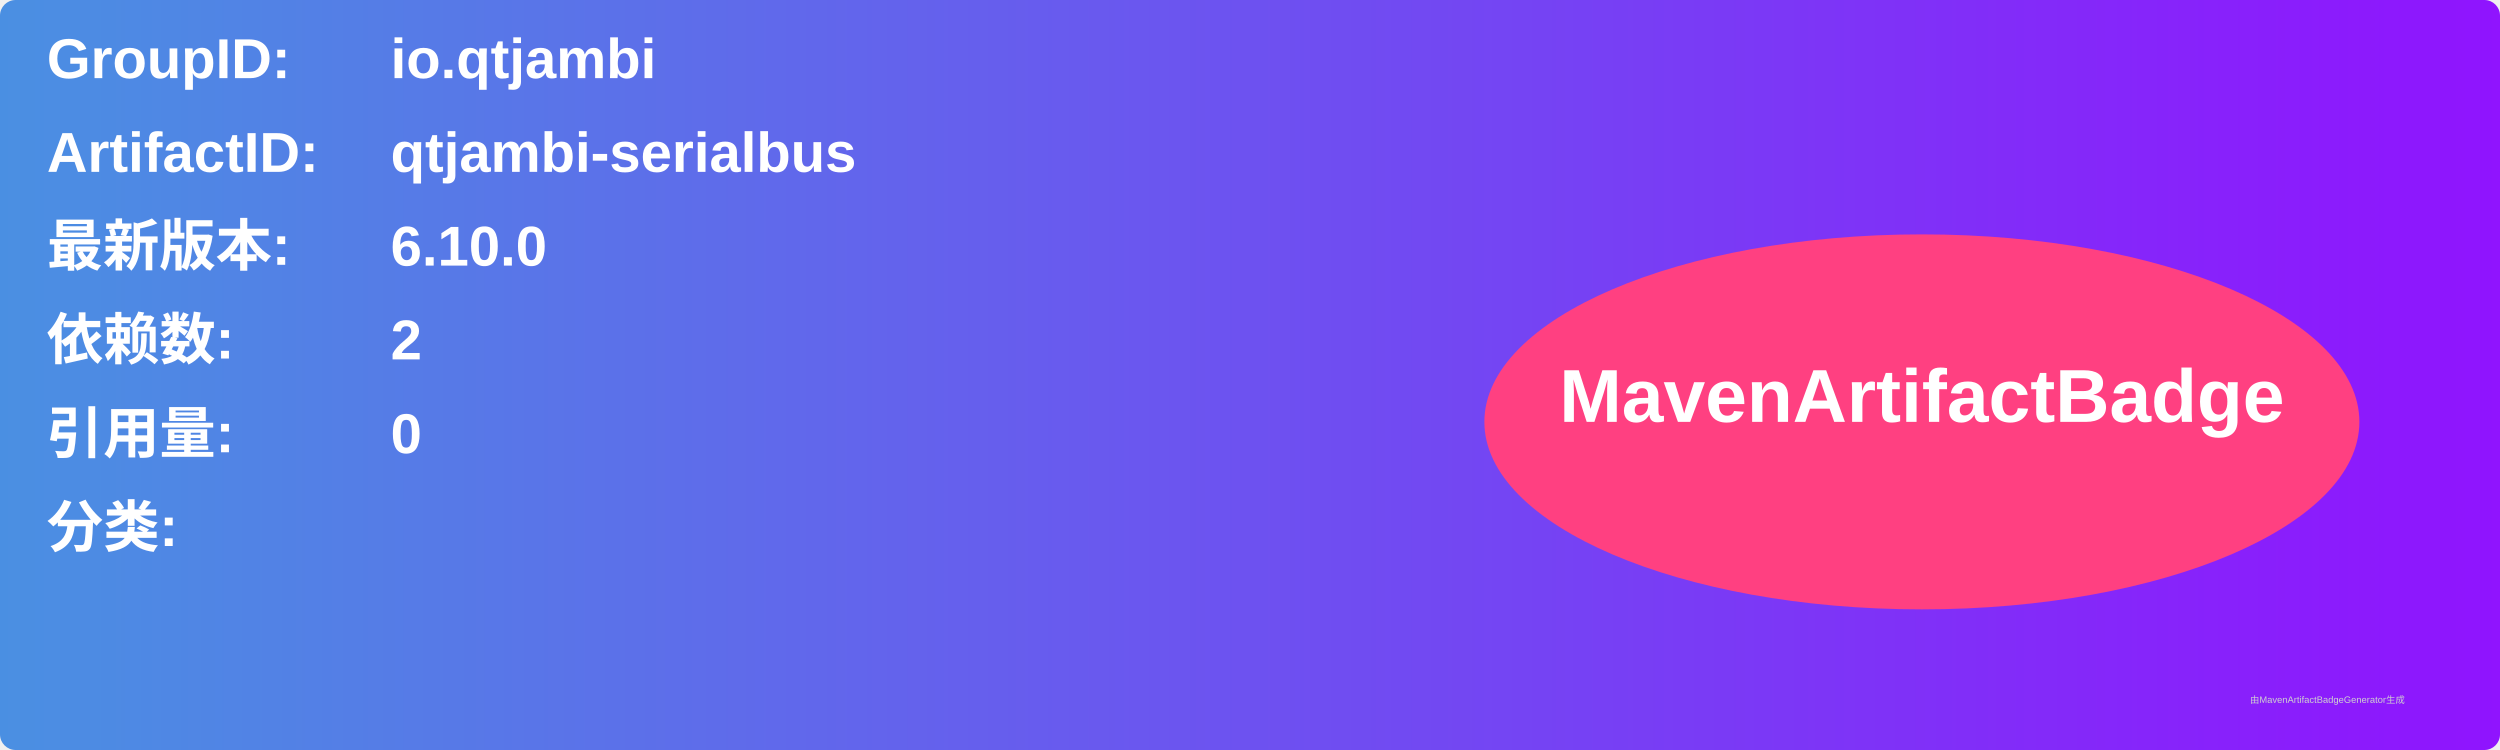
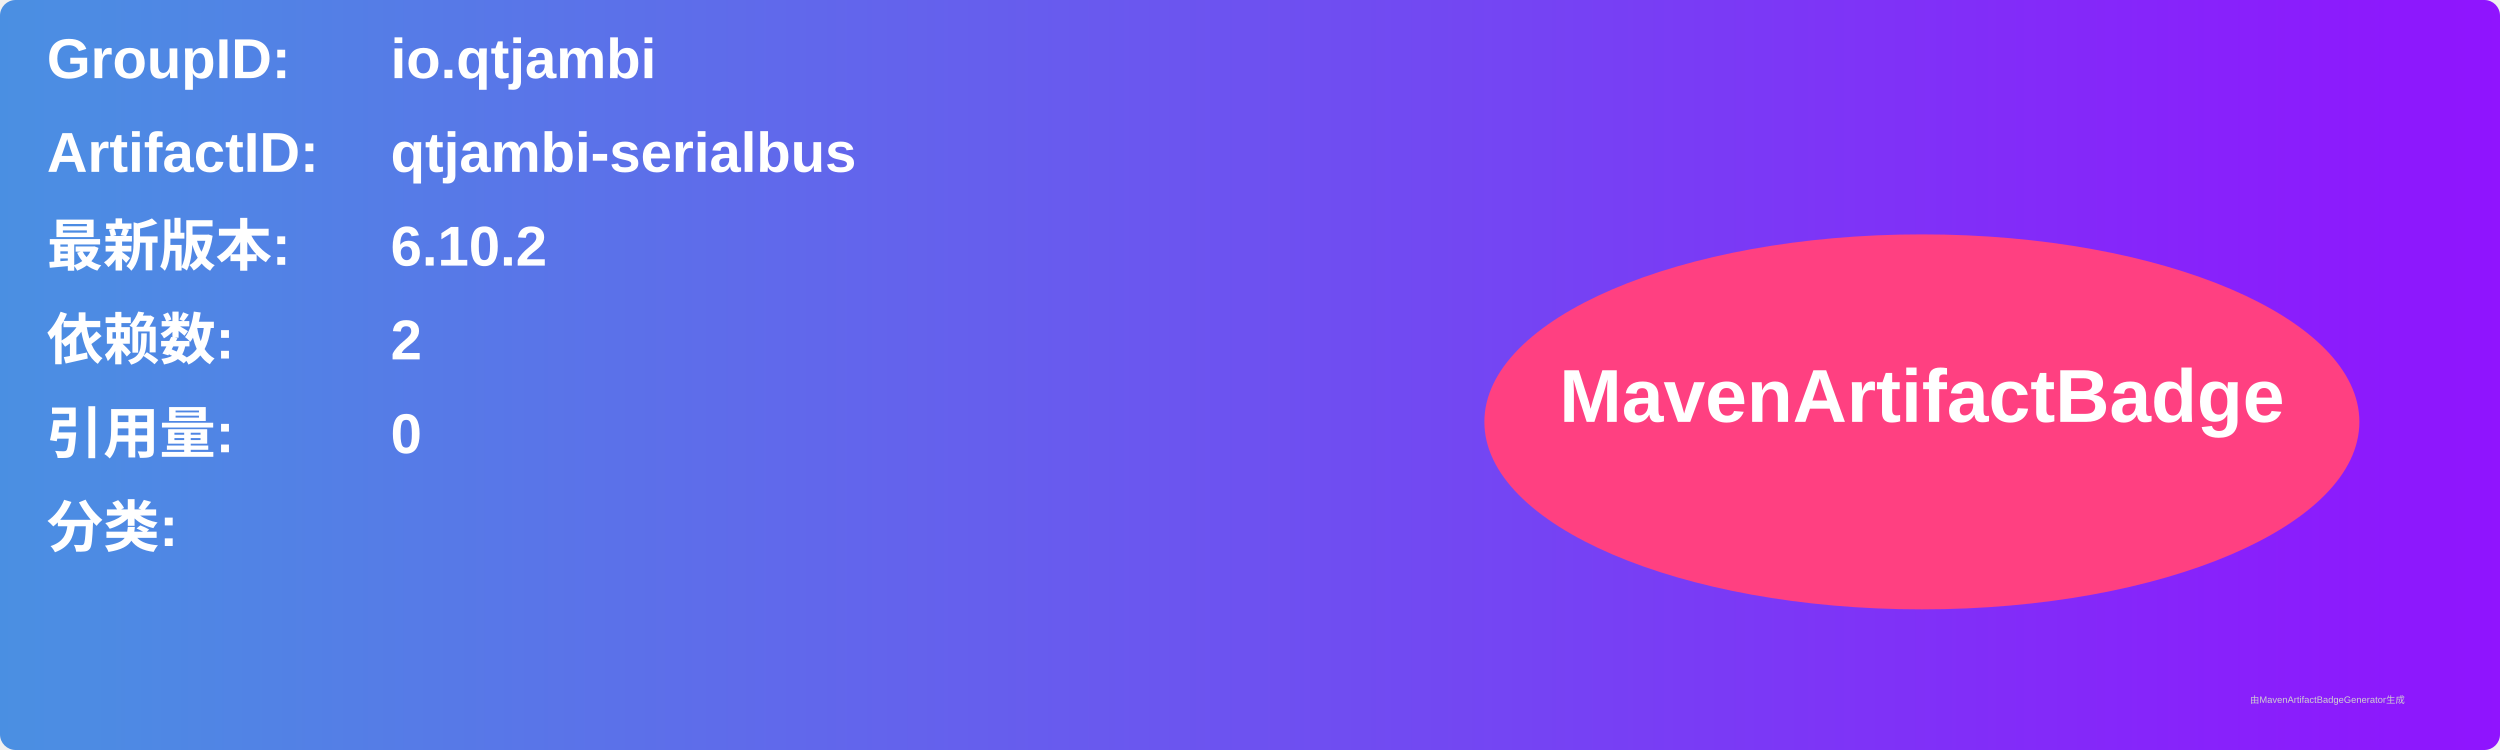
<svg xmlns="http://www.w3.org/2000/svg" width="800" height="240" viewBox="0 0 800 240">
  <linearGradient id="grad" x1="0%" y1="0%" x2="100%" y2="0%">
    <stop offset="0%" stop-color="#4a90e2" />
    <stop offset="100%" stop-color="#9013fe" />
  </linearGradient>
  <rect width="100%" height="100%" rx="5" ry="5" fill="url(#grad)" />
  <g transform="translate(15, 15)">
    <text x="0" y="10" font-family="Arial" font-size="18" fill="white" font-weight="bold" width="260">GroupID:</text>
    <text x="110" y="10" font-family="Arial" font-size="18" fill="white" font-weight="bold" width="460">io.qtjambi</text>
    <text x="0" y="40" font-family="Arial" font-size="18" fill="white" font-weight="bold" width="260">ArtifactID:</text>
    <text x="110" y="40" font-family="Arial" font-size="18" fill="white" font-weight="bold" width="460">qtjambi-serialbus</text>
    <text x="0" y="70" font-family="Arial" font-size="18" fill="white" font-weight="bold">最新版本:</text>
    <text x="110" y="70" font-family="Arial" font-size="18" fill="white" font-weight="bold">
-       <tspan font-weight="bold">6.10.0</tspan>
+       <tspan font-weight="bold">6.10.2</tspan>
    </text>
    <text x="0" y="100" font-family="Arial" font-size="18" fill="white" font-weight="bold">依赖数: </text>
    <text x="110" y="100" font-family="Arial" font-size="18" fill="white">
      <tspan font-weight="bold">2</tspan>
    </text>
    <text x="0" y="130" font-family="Arial" font-size="18" fill="white" font-weight="bold">引用量: </text>
    <text x="110" y="130" font-family="Arial" font-size="18" fill="white">
      <tspan font-weight="bold">0</tspan>
    </text>
    <text x="0" y="160" font-family="Arial" font-size="18" fill="white" font-weight="bold">分类:</text>
    <text x="10" y="190" font-family="Arial" font-size="10" fill="white">
      <tspan font-weight="bold" />
    </text>
    <ellipse cx="600" cy="120" rx="140" ry="60" fill="#ff4081" />
    <text x="600" y="120" text-anchor="middle" font-family="Arial" font-size="24" fill="white" font-weight="bold">MavenArtifactBadge</text>
  </g>
  <text x="720" y="225" font-family="Arial" font-size="3" fill="#d0d0d0">由MavenArtifactBadgeGenerator生成</text>
</svg>
